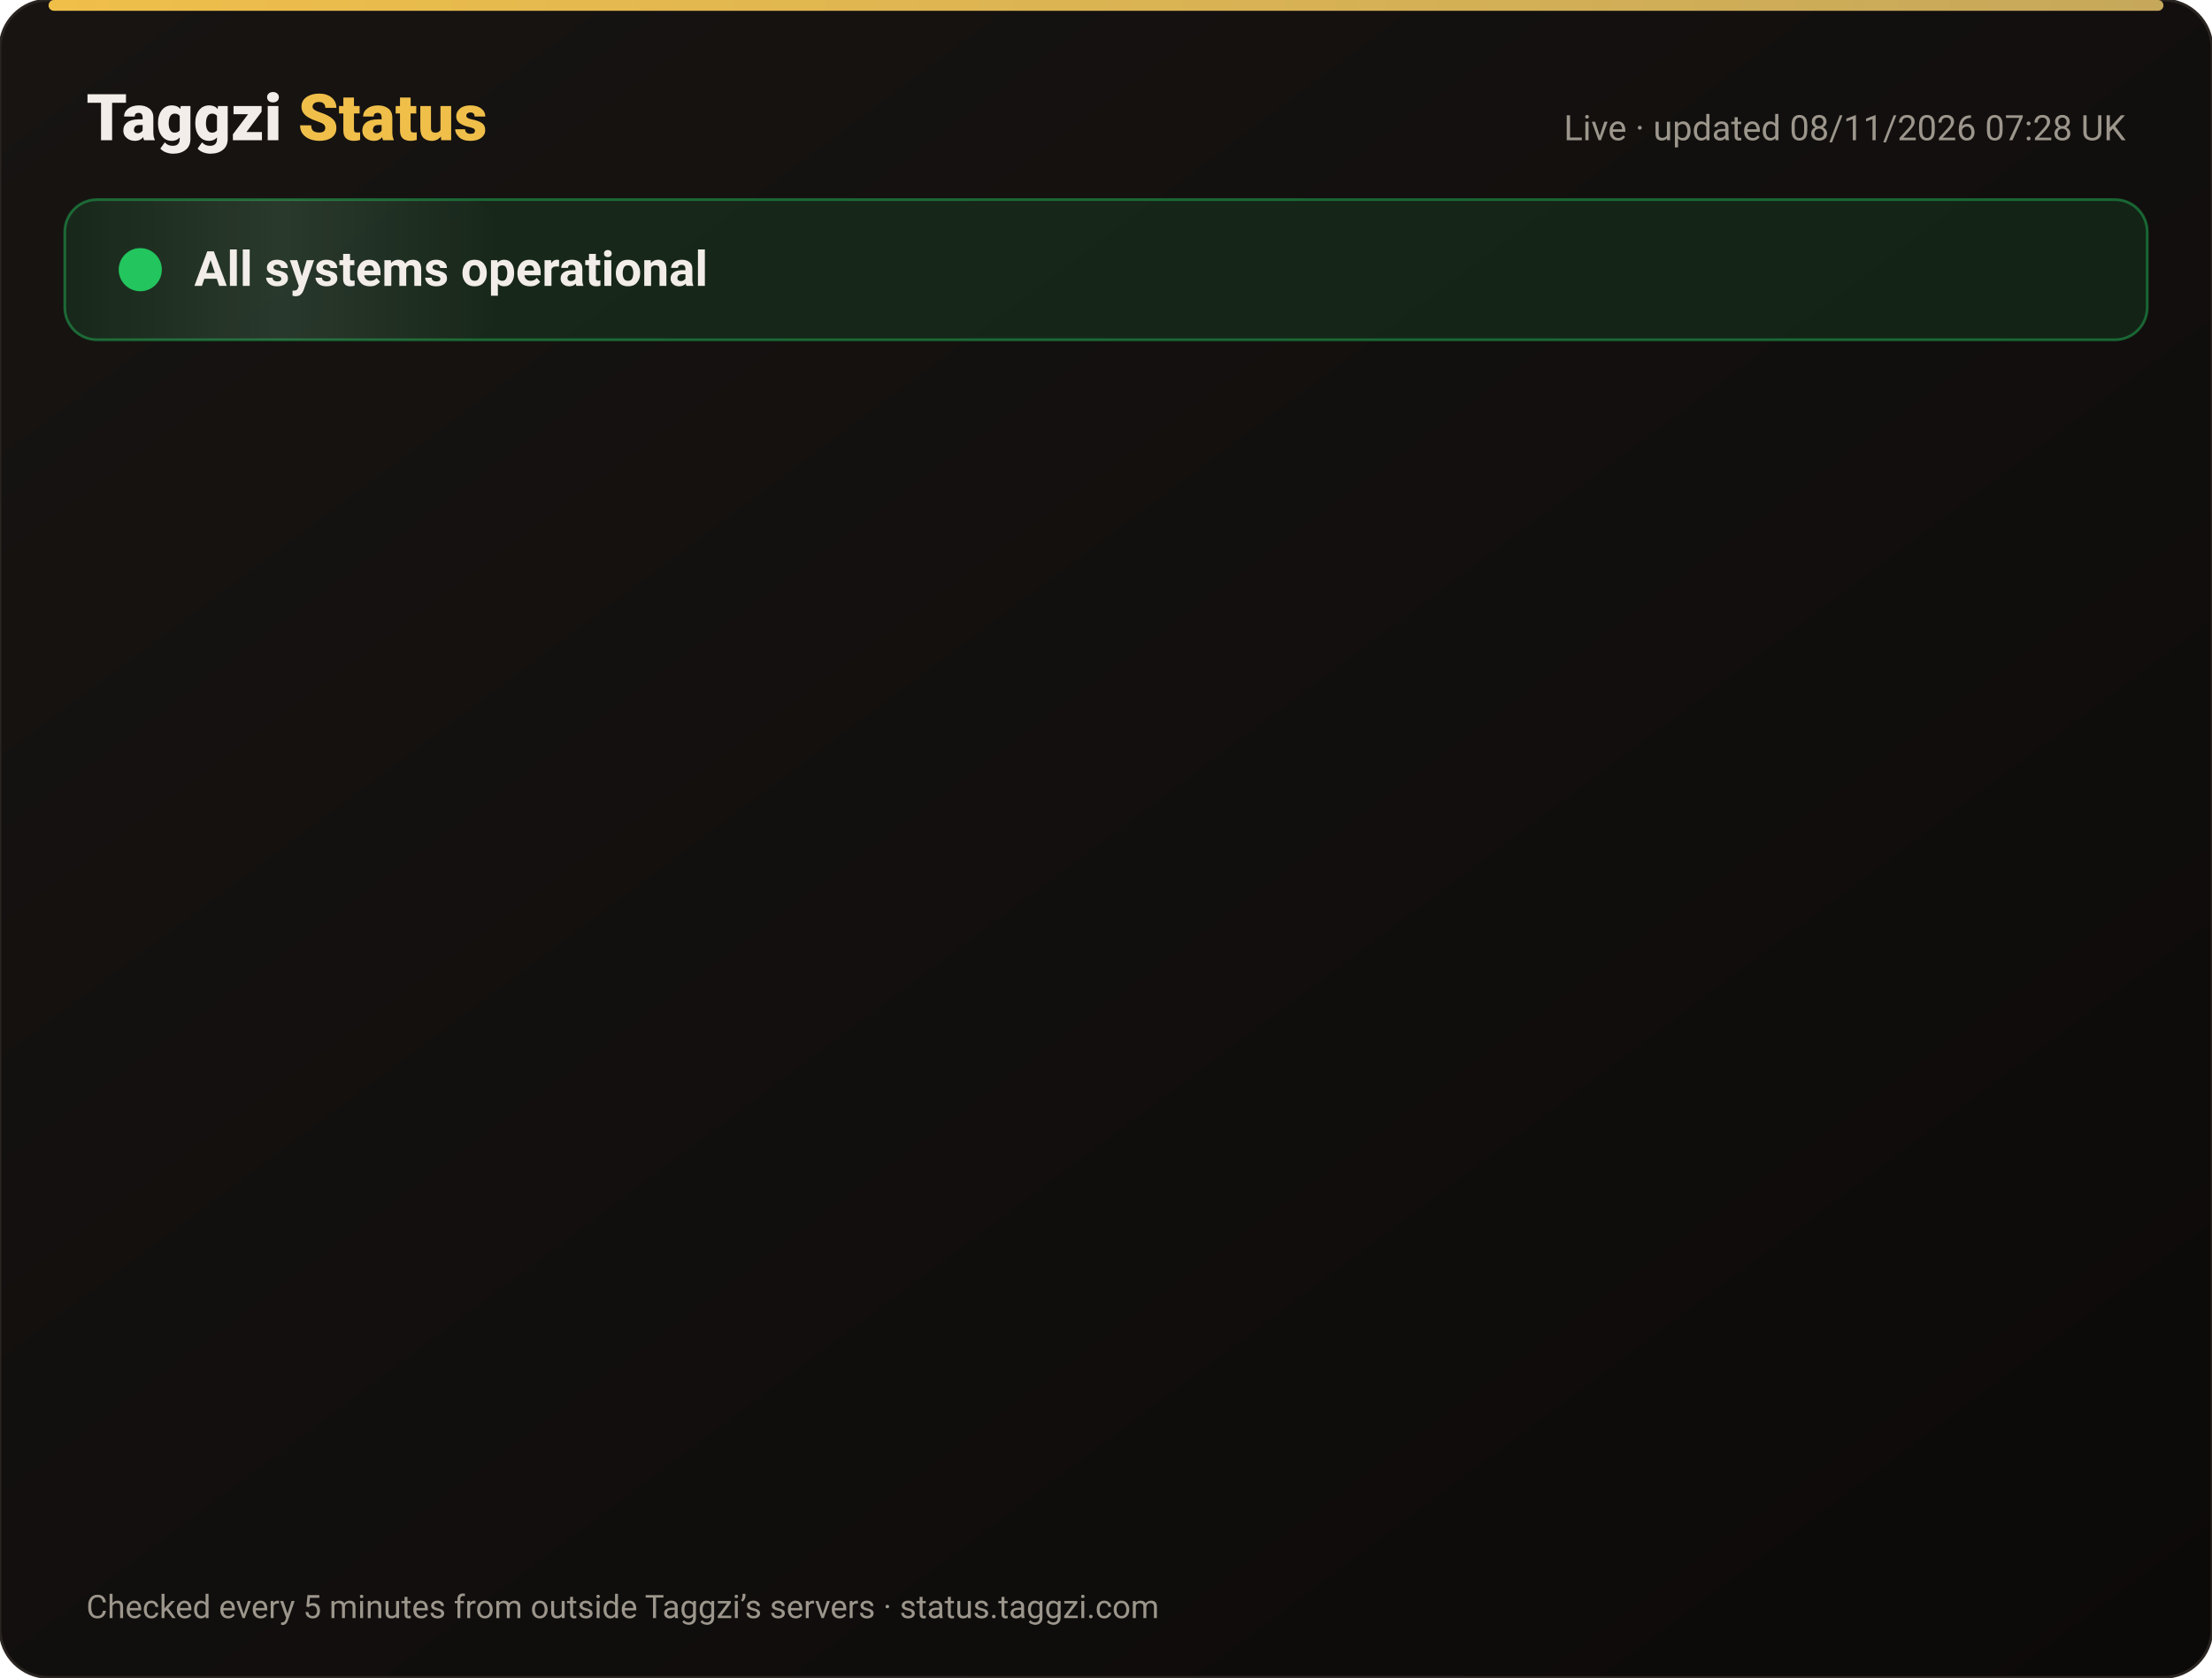
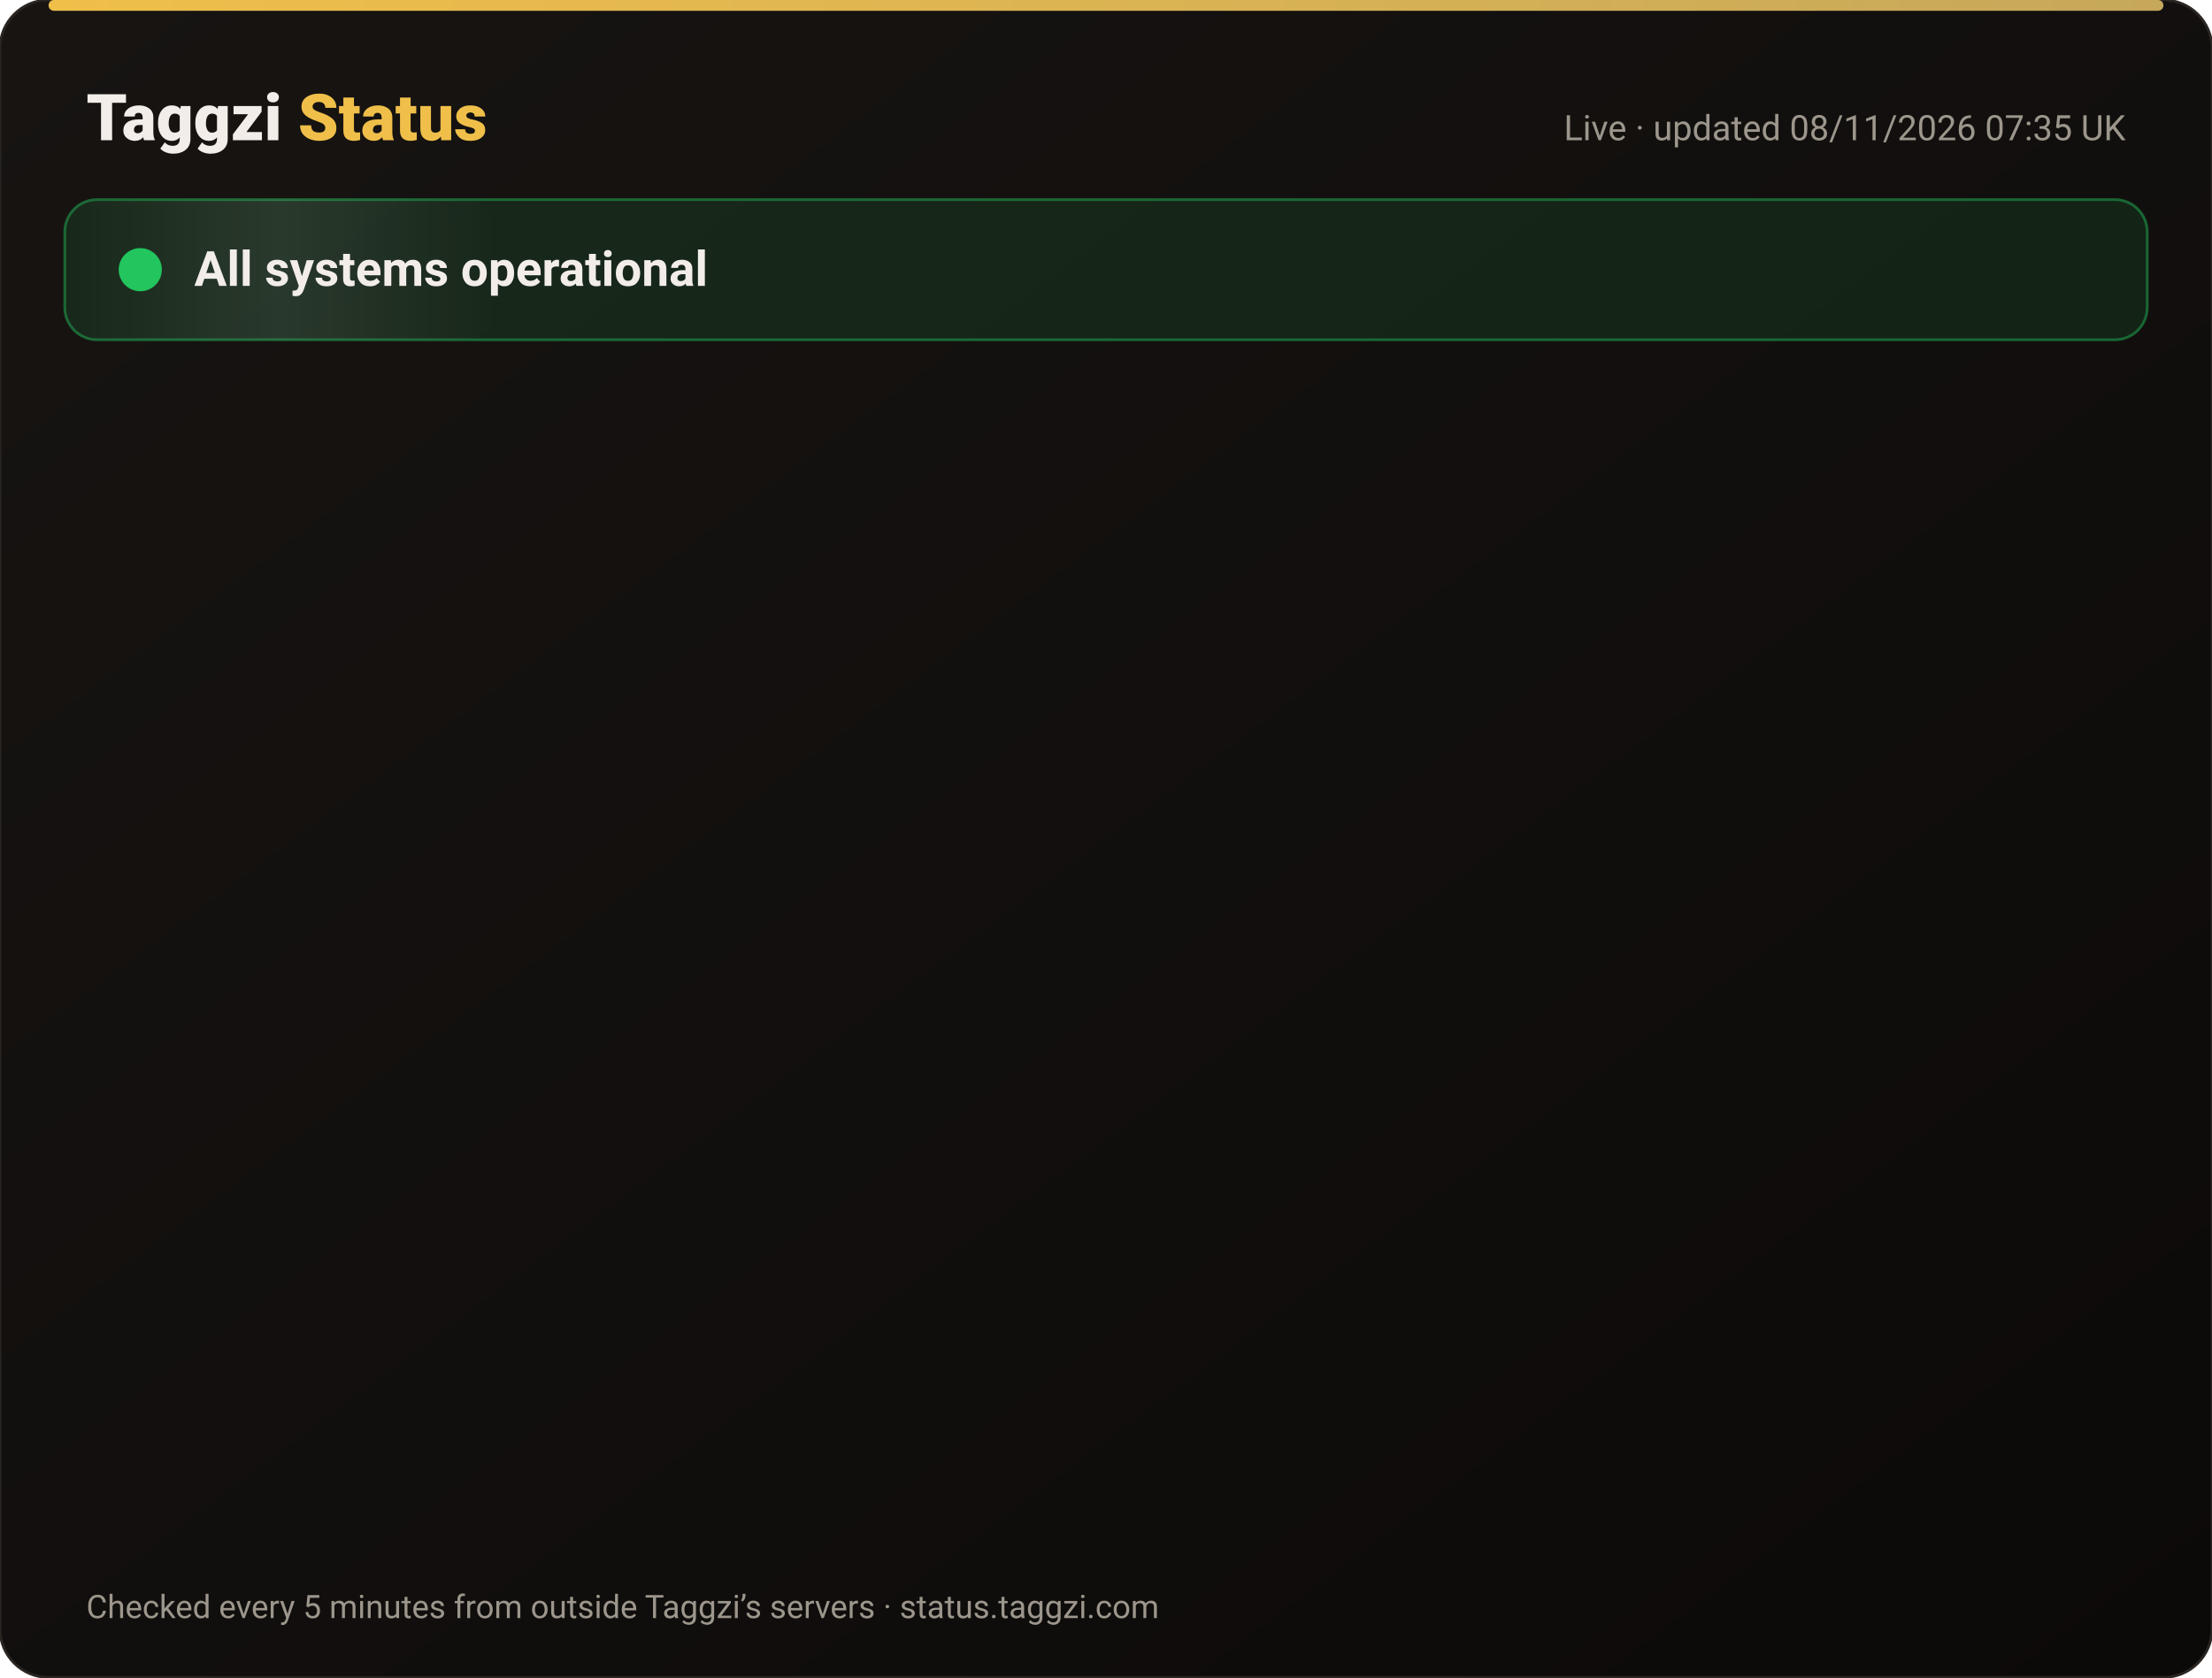
<svg xmlns="http://www.w3.org/2000/svg" width="820" height="622" viewBox="0 0 820 622" font-family="-apple-system,Segoe UI,Roboto,Helvetica,Arial,sans-serif">
  <defs>
    <linearGradient id="bg" x1="0" y1="0" x2="1" y2="1">
      <stop offset="0" stop-color="#171412" />
      <stop offset="1" stop-color="#0C0A09" />
    </linearGradient>
    <linearGradient id="gold" x1="0" x2="1">
      <stop offset="0" stop-color="#F0BF4A" />
      <stop offset="1" stop-color="#c6a85b" />
    </linearGradient>
    <linearGradient id="shine" x1="0" x2="1">
      <stop offset="0" stop-color="#fff" stop-opacity="0" />
      <stop offset=".5" stop-color="#fff" stop-opacity=".08" />
      <stop offset="1" stop-color="#fff" stop-opacity="0" />
    </linearGradient>
  </defs>
  <rect width="820" height="622" rx="18" fill="url(#bg)" stroke="#2a2521" />
  <rect x="18" y="0" width="784" height="4" rx="2" fill="url(#gold)" />
  <text x="32" y="52" font-size="24" font-weight="800" fill="#F2EDE8">Taggzi <tspan fill="#F0BF4A">Status</tspan>
  </text>
-   <text x="788" y="52" font-size="13" fill="#9C968C" text-anchor="end">Live · updated 08/11/2026 07:28 UK</text>
+   <text x="788" y="52" font-size="13" fill="#9C968C" text-anchor="end">Live · updated 08/11/2026 07:35 UK</text>
  <rect x="24" y="74" width="772" height="52" rx="12" fill="#22c55e" fill-opacity=".12" stroke="#22c55e" stroke-opacity=".45" />
  <rect x="24" y="74" width="160" height="52" rx="12" fill="url(#shine)">
    <animate attributeName="x" from="-160" to="820" dur="4s" repeatCount="indefinite" />
  </rect>
  <circle cx="52" cy="100" r="7" fill="#22c55e" />
  <circle cx="52" cy="100" r="7" fill="none" stroke="#22c55e" stroke-width="2">
    <animate attributeName="r" values="7;15;7" dur="2s" repeatCount="indefinite" />
    <animate attributeName="opacity" values=".9;0;.9" dur="2s" repeatCount="indefinite" />
  </circle>
  <text x="72" y="106" font-size="18" font-weight="700" fill="#F2EDE8">All systems operational</text>
  <g opacity="0">
    <animate attributeName="opacity" from="0" to="1" begin="0.00s" dur=".6s" fill="freeze" />
    <line x1="32" y1="188" x2="788" y2="188" stroke="#2a2521" />
    <circle cx="44" cy="166" r="6" fill="#22c55e">
      <animate attributeName="opacity" values="1;.45;1" dur="2.4s" begin="0.00s" repeatCount="indefinite" />
    </circle>
    <text x="62" y="171" font-size="15" font-weight="650" fill="#F2EDE8">Website</text>
    <text x="630" y="171" font-size="13" fill="#9C968C" text-anchor="end">99.97% uptime</text>
    <rect x="648" y="154" width="140" height="24" rx="12" fill="#22c55e" fill-opacity=".14" stroke="#22c55e" stroke-opacity=".5" />
    <text x="718" y="171" font-size="12" font-weight="700" fill="#22c55e" text-anchor="middle">Operational</text>
  </g>
  <g opacity="0">
    <animate attributeName="opacity" from="0" to="1" begin="0.15s" dur=".6s" fill="freeze" />
    <line x1="32" y1="234" x2="788" y2="234" stroke="#2a2521" />
    <circle cx="44" cy="212" r="6" fill="#22c55e">
      <animate attributeName="opacity" values="1;.45;1" dur="2.4s" begin="0.15s" repeatCount="indefinite" />
    </circle>
    <text x="62" y="217" font-size="15" font-weight="650" fill="#F2EDE8">Tag scans</text>
    <text x="630" y="217" font-size="13" fill="#9C968C" text-anchor="end">99.97% uptime</text>
    <rect x="648" y="200" width="140" height="24" rx="12" fill="#22c55e" fill-opacity=".14" stroke="#22c55e" stroke-opacity=".5" />
    <text x="718" y="217" font-size="12" font-weight="700" fill="#22c55e" text-anchor="middle">Operational</text>
  </g>
  <g opacity="0">
    <animate attributeName="opacity" from="0" to="1" begin="0.30s" dur=".6s" fill="freeze" />
    <line x1="32" y1="280" x2="788" y2="280" stroke="#2a2521" />
    <circle cx="44" cy="258" r="6" fill="#22c55e">
      <animate attributeName="opacity" values="1;.45;1" dur="2.4s" begin="0.30s" repeatCount="indefinite" />
    </circle>
    <text x="62" y="263" font-size="15" font-weight="650" fill="#F2EDE8">Manual tag lookup</text>
    <text x="630" y="263" font-size="13" fill="#9C968C" text-anchor="end">99.97% uptime</text>
    <rect x="648" y="246" width="140" height="24" rx="12" fill="#22c55e" fill-opacity=".14" stroke="#22c55e" stroke-opacity=".5" />
    <text x="718" y="263" font-size="12" font-weight="700" fill="#22c55e" text-anchor="middle">Operational</text>
  </g>
  <g opacity="0">
    <animate attributeName="opacity" from="0" to="1" begin="0.45s" dur=".6s" fill="freeze" />
    <line x1="32" y1="326" x2="788" y2="326" stroke="#2a2521" />
    <circle cx="44" cy="304" r="6" fill="#22c55e">
      <animate attributeName="opacity" values="1;.45;1" dur="2.4s" begin="0.45s" repeatCount="indefinite" />
    </circle>
    <text x="62" y="309" font-size="15" font-weight="650" fill="#F2EDE8">App &amp; login</text>
    <text x="630" y="309" font-size="13" fill="#9C968C" text-anchor="end">99.97% uptime</text>
    <rect x="648" y="292" width="140" height="24" rx="12" fill="#22c55e" fill-opacity=".14" stroke="#22c55e" stroke-opacity=".5" />
    <text x="718" y="309" font-size="12" font-weight="700" fill="#22c55e" text-anchor="middle">Operational</text>
  </g>
  <g opacity="0">
    <animate attributeName="opacity" from="0" to="1" begin="0.60s" dur=".6s" fill="freeze" />
    <line x1="32" y1="372" x2="788" y2="372" stroke="#2a2521" />
    <circle cx="44" cy="350" r="6" fill="#22c55e">
      <animate attributeName="opacity" values="1;.45;1" dur="2.4s" begin="0.60s" repeatCount="indefinite" />
    </circle>
    <text x="62" y="355" font-size="15" font-weight="650" fill="#F2EDE8">Community alerts</text>
    <text x="630" y="355" font-size="13" fill="#9C968C" text-anchor="end">99.97% uptime</text>
    <rect x="648" y="338" width="140" height="24" rx="12" fill="#22c55e" fill-opacity=".14" stroke="#22c55e" stroke-opacity=".5" />
    <text x="718" y="355" font-size="12" font-weight="700" fill="#22c55e" text-anchor="middle">Operational</text>
  </g>
  <g opacity="0">
    <animate attributeName="opacity" from="0" to="1" begin="0.75s" dur=".6s" fill="freeze" />
    <line x1="32" y1="418" x2="788" y2="418" stroke="#2a2521" />
    <circle cx="44" cy="396" r="6" fill="#22c55e">
      <animate attributeName="opacity" values="1;.45;1" dur="2.4s" begin="0.75s" repeatCount="indefinite" />
    </circle>
    <text x="62" y="401" font-size="15" font-weight="650" fill="#F2EDE8">Private calling</text>
    <text x="630" y="401" font-size="13" fill="#9C968C" text-anchor="end">99.97% uptime</text>
    <rect x="648" y="384" width="140" height="24" rx="12" fill="#22c55e" fill-opacity=".14" stroke="#22c55e" stroke-opacity=".5" />
    <text x="718" y="401" font-size="12" font-weight="700" fill="#22c55e" text-anchor="middle">Operational</text>
  </g>
  <g opacity="0">
    <animate attributeName="opacity" from="0" to="1" begin="0.90s" dur=".6s" fill="freeze" />
    <line x1="32" y1="464" x2="788" y2="464" stroke="#2a2521" />
    <circle cx="44" cy="442" r="6" fill="#22c55e">
      <animate attributeName="opacity" values="1;.45;1" dur="2.4s" begin="0.90s" repeatCount="indefinite" />
    </circle>
    <text x="62" y="447" font-size="15" font-weight="650" fill="#F2EDE8">Payments</text>
    <text x="630" y="447" font-size="13" fill="#9C968C" text-anchor="end">99.96% uptime</text>
    <rect x="648" y="430" width="140" height="24" rx="12" fill="#22c55e" fill-opacity=".14" stroke="#22c55e" stroke-opacity=".5" />
    <text x="718" y="447" font-size="12" font-weight="700" fill="#22c55e" text-anchor="middle">Operational</text>
  </g>
  <g opacity="0">
    <animate attributeName="opacity" from="0" to="1" begin="1.05s" dur=".6s" fill="freeze" />
    <line x1="32" y1="510" x2="788" y2="510" stroke="#2a2521" />
    <circle cx="44" cy="488" r="6" fill="#22c55e">
      <animate attributeName="opacity" values="1;.45;1" dur="2.4s" begin="1.05s" repeatCount="indefinite" />
    </circle>
    <text x="62" y="493" font-size="15" font-weight="650" fill="#F2EDE8">Email &amp; support</text>
    <text x="630" y="493" font-size="13" fill="#9C968C" text-anchor="end">99.97% uptime</text>
    <rect x="648" y="476" width="140" height="24" rx="12" fill="#22c55e" fill-opacity=".14" stroke="#22c55e" stroke-opacity=".5" />
    <text x="718" y="493" font-size="12" font-weight="700" fill="#22c55e" text-anchor="middle">Operational</text>
  </g>
  <g opacity="0">
    <animate attributeName="opacity" from="0" to="1" begin="1.20s" dur=".6s" fill="freeze" />
    <line x1="32" y1="556" x2="788" y2="556" stroke="#2a2521" />
    <circle cx="44" cy="534" r="6" fill="#22c55e">
      <animate attributeName="opacity" values="1;.45;1" dur="2.4s" begin="1.20s" repeatCount="indefinite" />
    </circle>
    <text x="62" y="539" font-size="15" font-weight="650" fill="#F2EDE8">Secure connection (SSL)</text>
    <text x="630" y="539" font-size="13" fill="#9C968C" text-anchor="end">100.00% uptime</text>
    <rect x="648" y="522" width="140" height="24" rx="12" fill="#22c55e" fill-opacity=".14" stroke="#22c55e" stroke-opacity=".5" />
    <text x="718" y="539" font-size="12" font-weight="700" fill="#22c55e" text-anchor="middle">Operational</text>
  </g>
  <text x="32" y="600" font-size="12" fill="#9C968C">Checked every 5 minutes from outside Taggzi’s servers · status.taggzi.com</text>
</svg>
